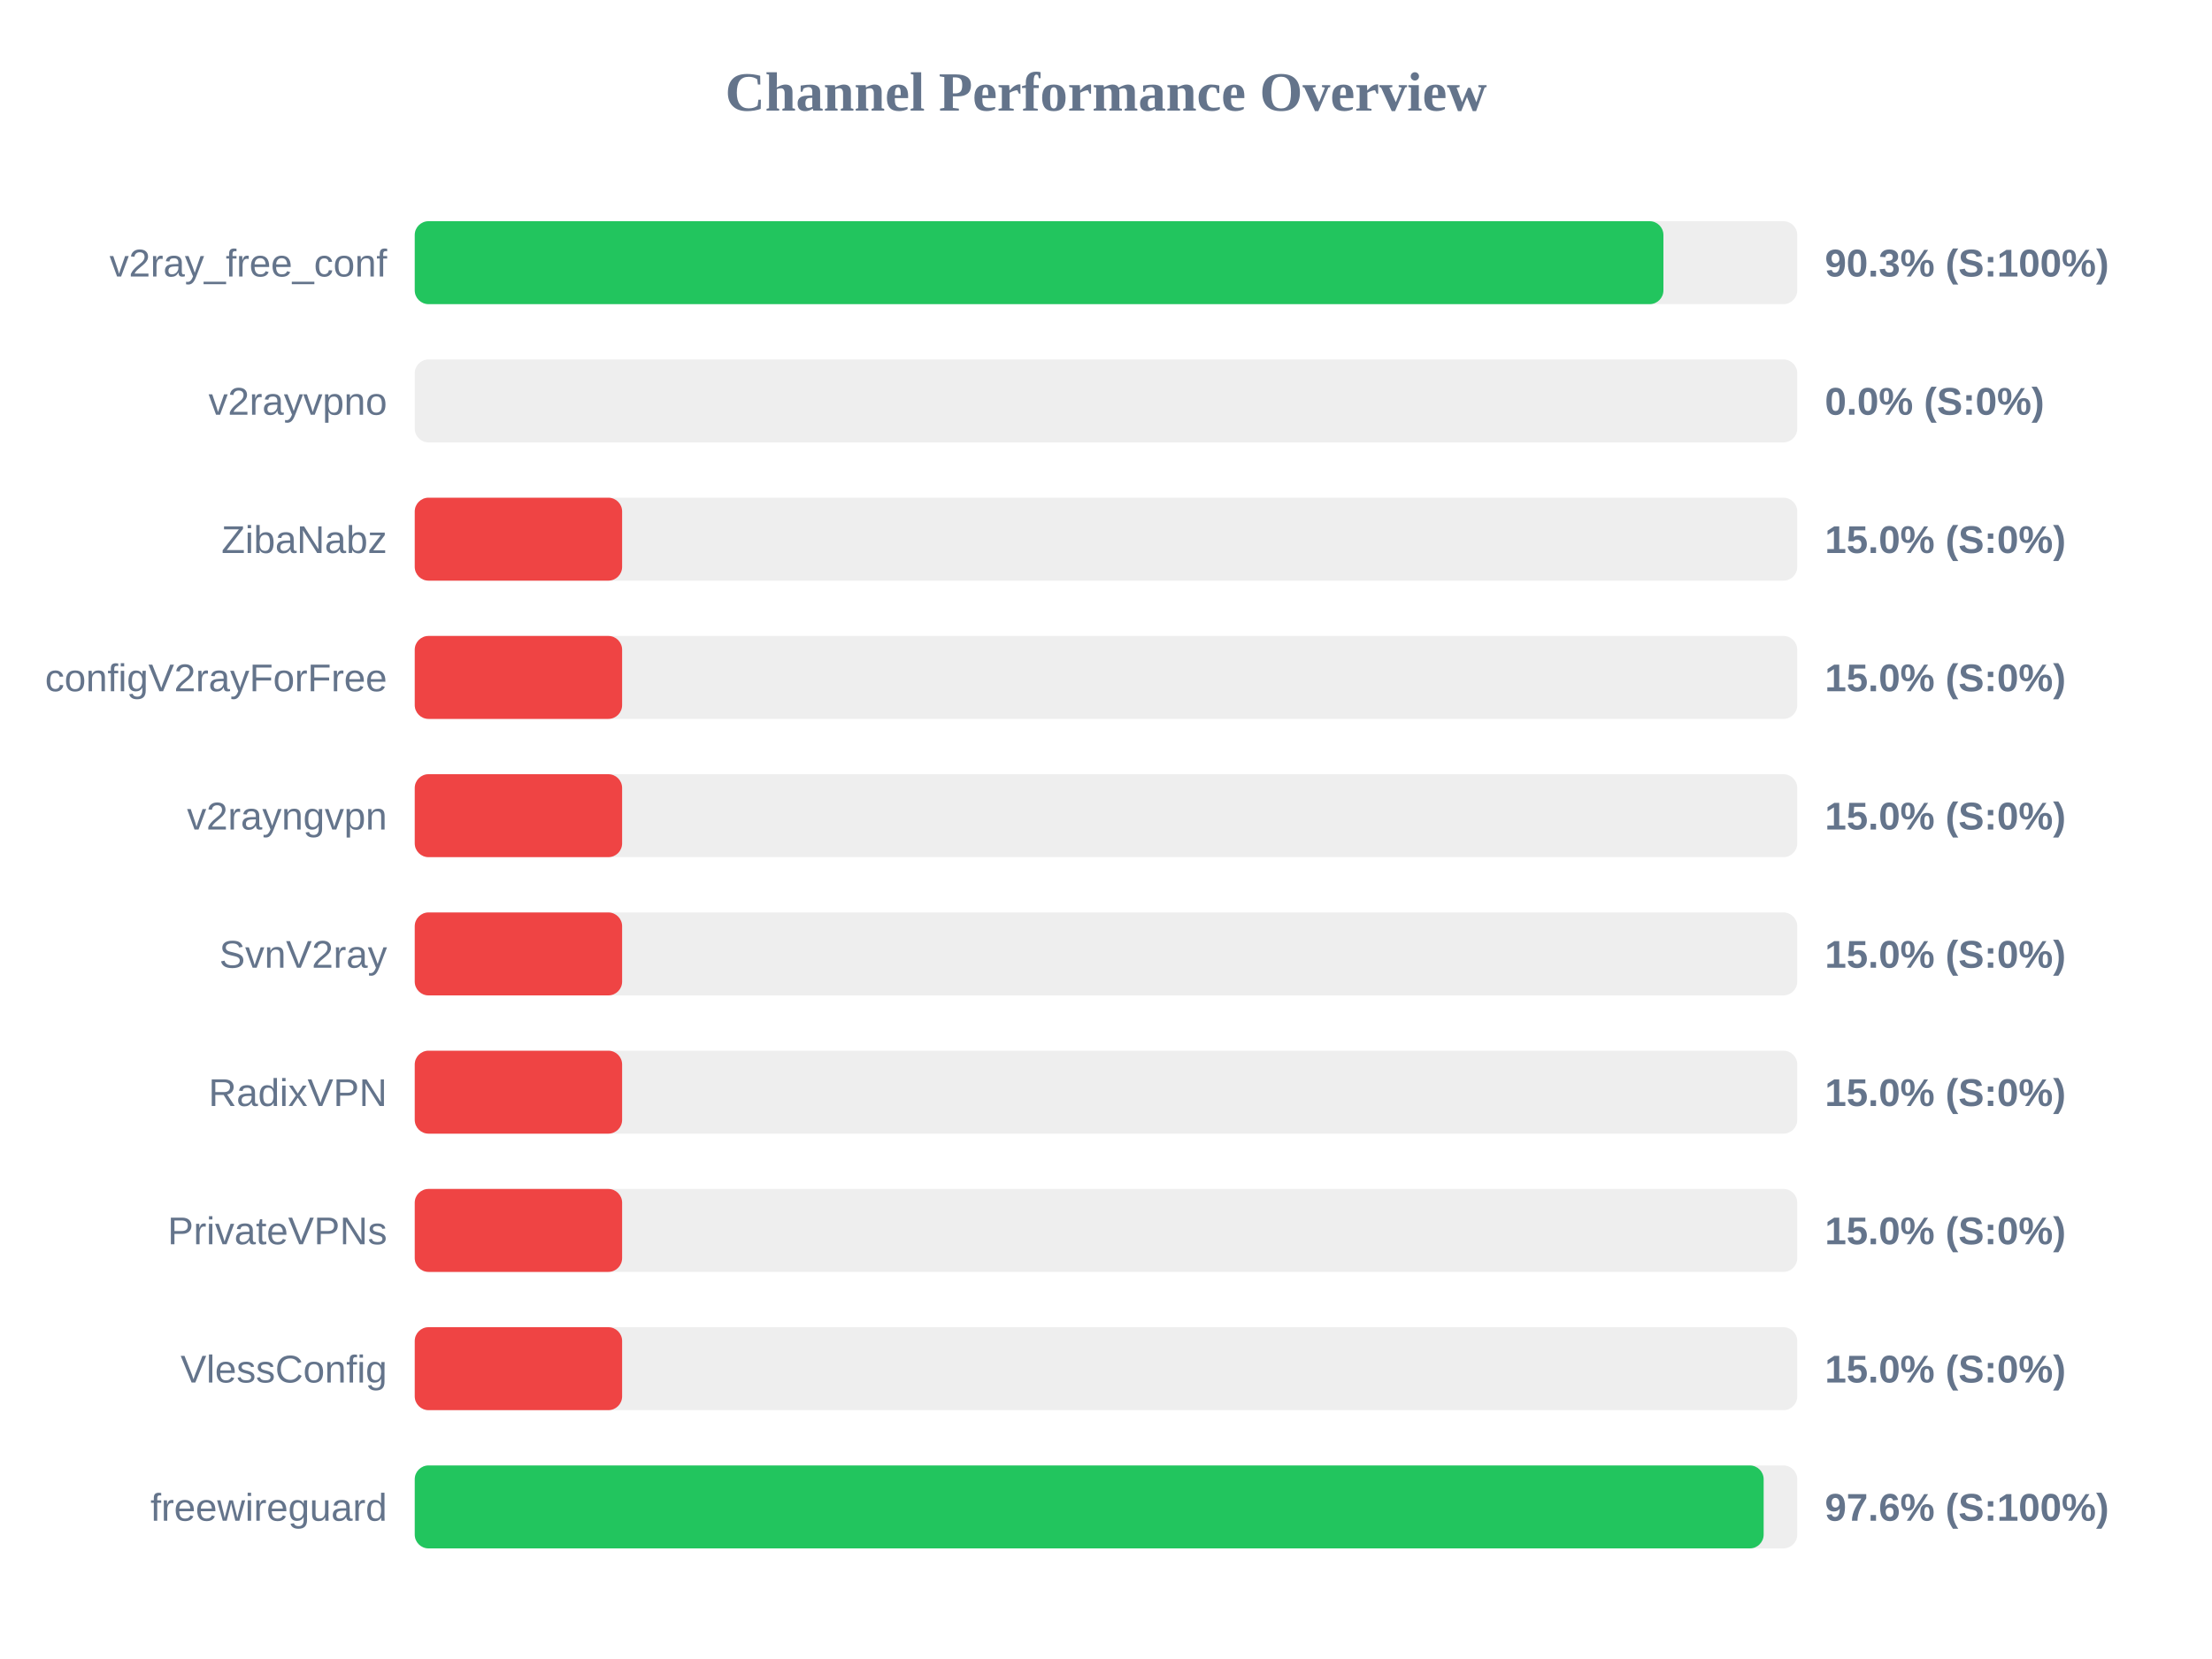
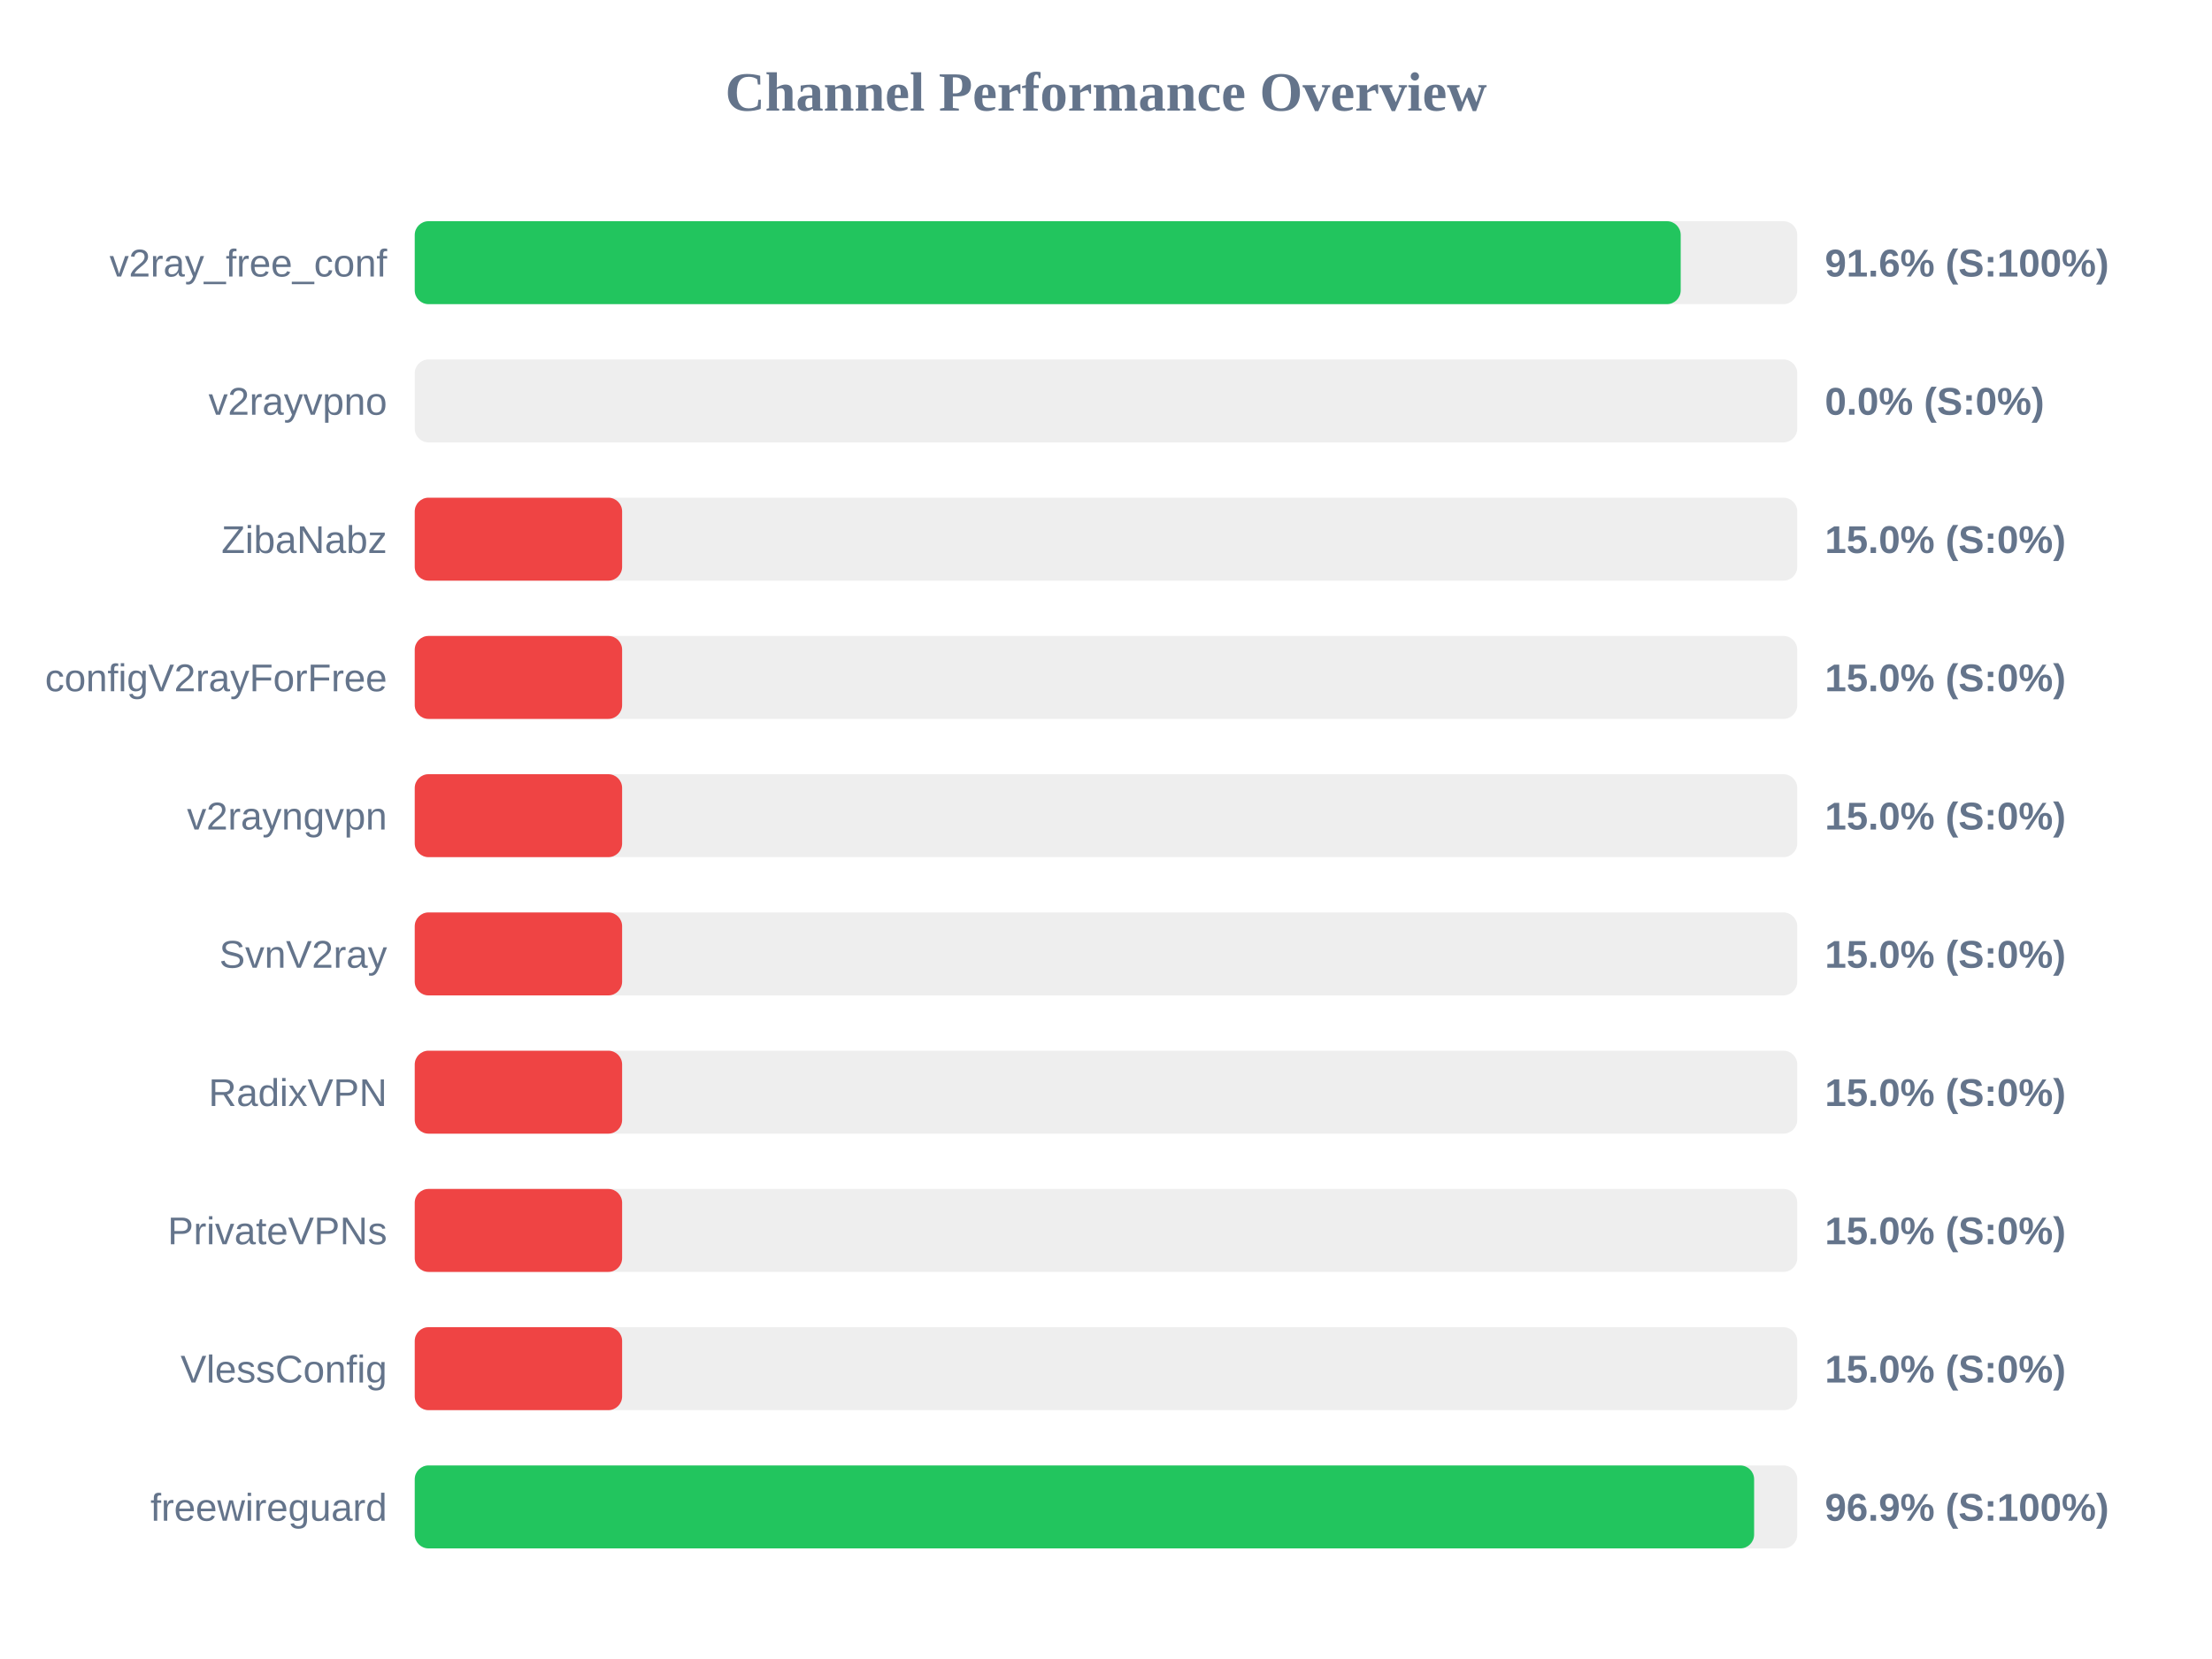
<svg xmlns="http://www.w3.org/2000/svg" width="800" height="600" version="1.1">
  <style>
        .row { font: 14px Arial; fill: #64748b; }
        .score { font: bold 14px Arial; fill: #64748b; }
    </style>
  <text x="400" y="40" text-anchor="middle" font-size="20px" font-weight="bold" fill="#64748b">Channel Performance Overview</text>
  <rect x="150" y="80" width="500" height="30" fill="#eee" rx="5" />
-   <rect x="150" y="80" width="451.6" height="30" fill="#22c55e" rx="5" />
+   <rect x="150" y="80" width="457.85" height="30" fill="#22c55e" rx="5" />
  <text x="140" y="100" text-anchor="end" class="row">v2ray_free_conf</text>
-   <text x="660" y="100" text-anchor="start" class="score">90.3% (S:100%)</text>
+   <text x="660" y="100" text-anchor="start" class="score">91.6% (S:100%)</text>
  <rect x="150" y="130" width="500" height="30" fill="#eee" rx="5" />
  <rect x="150" y="130" width="0.0" height="30" fill="#ef4444" rx="5" />
  <text x="140" y="150" text-anchor="end" class="row">v2rayvpno</text>
  <text x="660" y="150" text-anchor="start" class="score">0.0% (S:0%)</text>
  <rect x="150" y="180" width="500" height="30" fill="#eee" rx="5" />
  <rect x="150" y="180" width="75.0" height="30" fill="#ef4444" rx="5" />
  <text x="140" y="200" text-anchor="end" class="row">ZibaNabz</text>
  <text x="660" y="200" text-anchor="start" class="score">15.0% (S:0%)</text>
  <rect x="150" y="230" width="500" height="30" fill="#eee" rx="5" />
  <rect x="150" y="230" width="75.0" height="30" fill="#ef4444" rx="5" />
  <text x="140" y="250" text-anchor="end" class="row">configV2rayForFree</text>
  <text x="660" y="250" text-anchor="start" class="score">15.0% (S:0%)</text>
  <rect x="150" y="280" width="500" height="30" fill="#eee" rx="5" />
  <rect x="150" y="280" width="75.0" height="30" fill="#ef4444" rx="5" />
  <text x="140" y="300" text-anchor="end" class="row">v2rayngvpn</text>
  <text x="660" y="300" text-anchor="start" class="score">15.0% (S:0%)</text>
  <rect x="150" y="330" width="500" height="30" fill="#eee" rx="5" />
  <rect x="150" y="330" width="75.0" height="30" fill="#ef4444" rx="5" />
  <text x="140" y="350" text-anchor="end" class="row">SvnV2ray</text>
  <text x="660" y="350" text-anchor="start" class="score">15.0% (S:0%)</text>
  <rect x="150" y="380" width="500" height="30" fill="#eee" rx="5" />
  <rect x="150" y="380" width="75.0" height="30" fill="#ef4444" rx="5" />
  <text x="140" y="400" text-anchor="end" class="row">RadixVPN</text>
  <text x="660" y="400" text-anchor="start" class="score">15.0% (S:0%)</text>
  <rect x="150" y="430" width="500" height="30" fill="#eee" rx="5" />
  <rect x="150" y="430" width="75.0" height="30" fill="#ef4444" rx="5" />
  <text x="140" y="450" text-anchor="end" class="row">PrivateVPNs</text>
  <text x="660" y="450" text-anchor="start" class="score">15.0% (S:0%)</text>
  <rect x="150" y="480" width="500" height="30" fill="#eee" rx="5" />
  <rect x="150" y="480" width="75.0" height="30" fill="#ef4444" rx="5" />
  <text x="140" y="500" text-anchor="end" class="row">VlessConfig</text>
  <text x="660" y="500" text-anchor="start" class="score">15.0% (S:0%)</text>
  <rect x="150" y="530" width="500" height="30" fill="#eee" rx="5" />
-   <rect x="150" y="530" width="487.85" height="30" fill="#22c55e" rx="5" />
+   <rect x="150" y="530" width="484.4" height="30" fill="#22c55e" rx="5" />
  <text x="140" y="550" text-anchor="end" class="row">freewireguard</text>
-   <text x="660" y="550" text-anchor="start" class="score">97.6% (S:100%)</text>
+   <text x="660" y="550" text-anchor="start" class="score">96.9% (S:100%)</text>
</svg>
